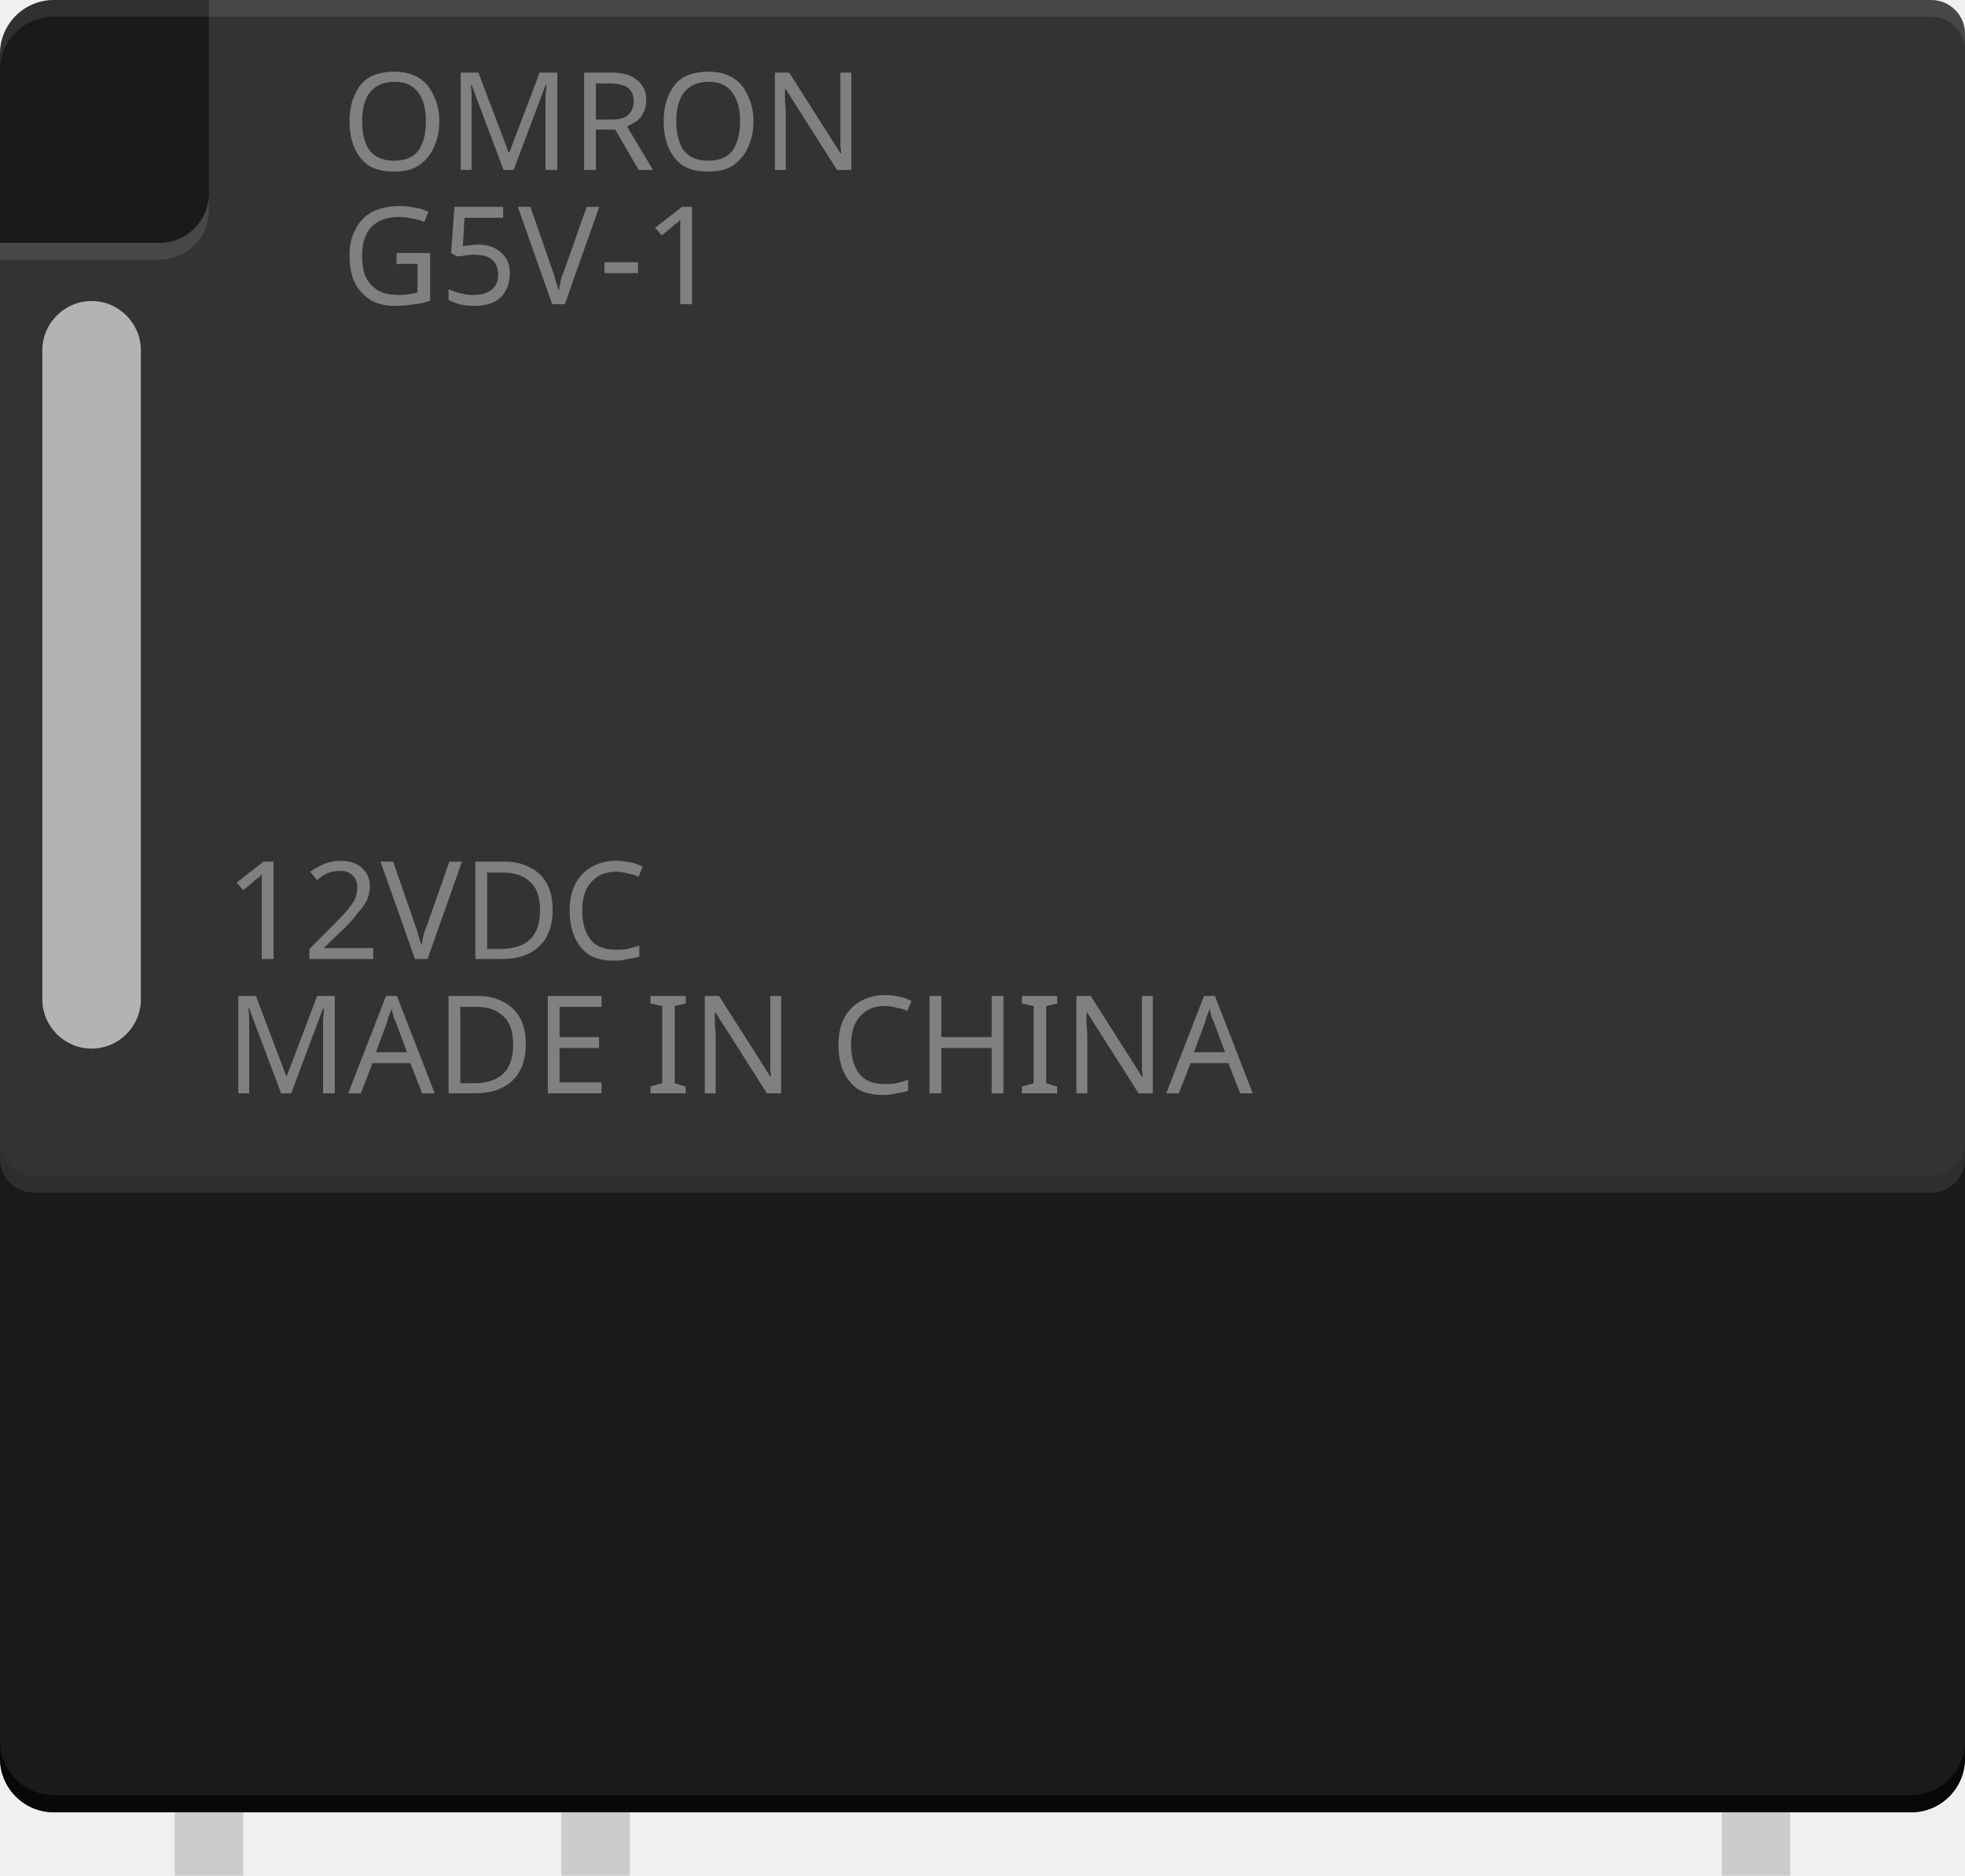
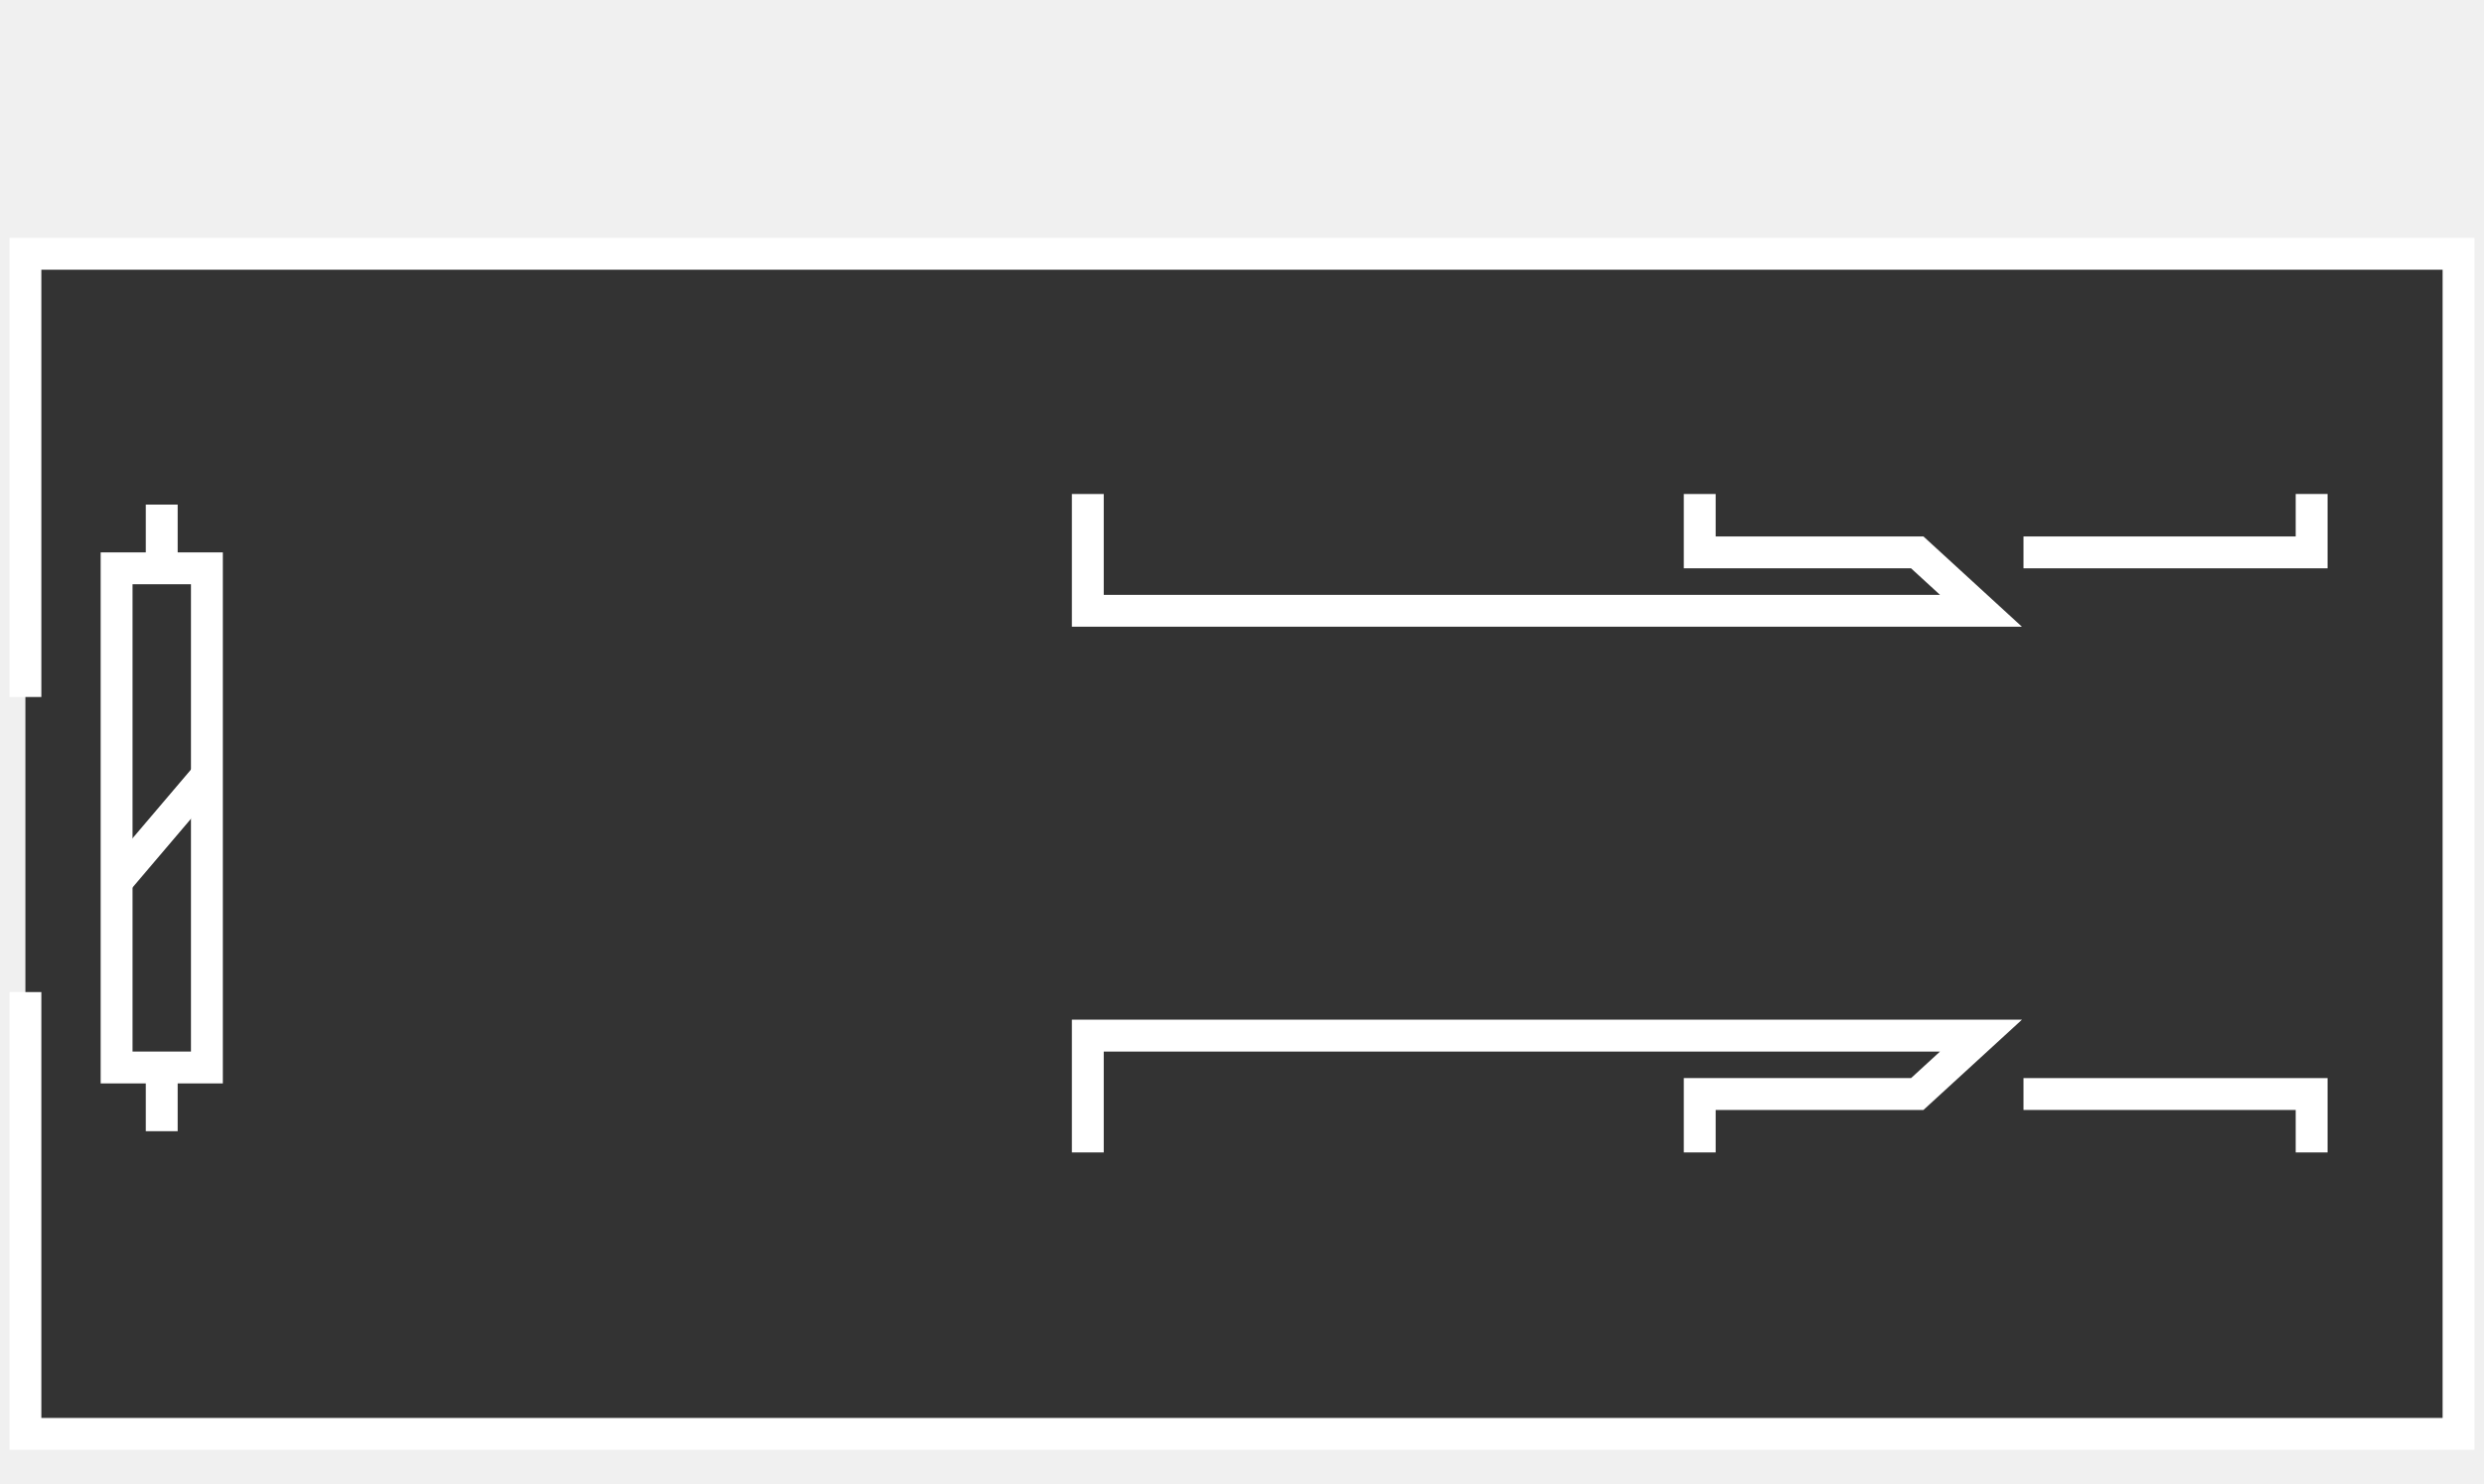
- <svg xmlns="http://www.w3.org/2000/svg" version="1.2" baseProfile="tiny" id="Ebene_1" x="0px" y="0px" width="36.576px" height="34.917px" viewBox="0 0 36.576 34.917" xml:space="preserve">
+ <svg xmlns="http://www.w3.org/2000/svg" version="1.1" id="Ebene_1" x="0px" y="0px" width="58.455px" height="34.917px" viewBox="0 0 58.455 34.917" enable-background="new 0 0 58.455 34.917" xml:space="preserve">
  <g id="breadboard">
    <g>
      <g>
-         <rect x="32.049" y="33.731" fill="#CCCCCC" width="1.275" height="1.186" />
-         <rect x="3.251" y="33.731" fill="#CCCCCC" width="1.276" height="1.185" />
-         <rect x="10.449" y="33.731" fill="#CCCCCC" width="1.275" height="1.186" />
-         <rect x="32.049" y="13.35" fill="#CCCCCC" width="1.275" height="0.478" />
-         <rect x="3.251" y="13.35" fill="#CCCCCC" width="1.276" height="0.479" />
-         <rect x="10.449" y="13.35" fill="#CCCCCC" width="1.275" height="0.478" />
-         <rect id="connector0pin" x="3.251" y="33.731" fill="none" width="1.276" height="1.185" />
-         <rect id="connector1pin" x="10.449" y="33.731" fill="none" width="1.275" height="1.186" />
-         <rect id="connector2pin" x="32.049" y="33.731" fill="none" width="1.275" height="1.186" />
-         <rect id="connector3pin" x="32.049" y="13.35" fill="none" width="1.275" height="0.478" />
-         <rect id="connector4pin" x="10.449" y="13.35" fill="none" width="1.275" height="0.478" />
-         <rect id="connector5pin" x="3.251" y="13.35" fill="none" width="1.276" height="0.479" />
+         <circle id="connector16pin" fill="none" stroke="#FFBF00" stroke-width="1.417" cx="3.999" cy="30.349" r="1.843" />
+         <circle id="connector13pin" fill="none" stroke="#FFBF00" stroke-width="1.417" cx="25.599" cy="30.348" r="1.843" />
+         <circle id="connector11pin" fill="none" stroke="#FFBF00" stroke-width="1.417" cx="39.999" cy="30.348" r="1.843" />
+         <circle id="connector9pin" fill="none" stroke="#FFBF00" stroke-width="1.417" cx="54.399" cy="30.348" r="1.843" />
+         <circle id="connector8pin" fill="none" stroke="#FFBF00" stroke-width="1.417" cx="54.399" cy="8.748" r="1.843" />
+         <circle id="connector6pin" fill="none" stroke="#FFBF00" stroke-width="1.417" cx="39.999" cy="8.748" r="1.843" />
+         <circle id="connector4pin" fill="none" stroke="#FFBF00" stroke-width="1.417" cx="25.599" cy="8.748" r="1.843" />
+         <g id="connector0pin">
+           <circle fill="none" stroke="#FFBF00" stroke-width="1.417" cx="3.999" cy="8.748" r="1.843" />
+           <rect x="2.156" y="6.905" fill="none" stroke="#FFBF00" stroke-width="1.417" width="3.685" height="3.686" />
+         </g>
      </g>
      <g>
        <g>
-           <path fill="#1A1A1A" d="M36.576,12.35c0,0.551-0.45,1-1,1H1c-0.55,0-1-0.449-1-1V1c0-0.553,0.45-1,1-1h34.576      c0.55,0,1,0.447,1,1V12.35z" />
-           <path fill="#FFFFFF" fill-opacity="0.1" d="M35.576,0.308H1c-0.55,0-1,0.447-1,1V1c0-0.553,0.45-1,1-1h34.576V0.308z" />
+           <path fill="#1A1A1A" d="M-34.09-8.738c0,0.551-0.45,1-1,1h-34.576c-0.55,0-1-0.449-1-1v-11.35c0-0.553,0.45-1,1-1h34.576      c0.55,0,1,0.447,1,1V-8.738z" />
+           <path fill="#FFFFFF" fill-opacity="0.1" d="M-35.09-20.78h-34.576c-0.55,0-1,0.447-1,1v-0.308c0-0.553,0.45-1,1-1h34.576V-20.78      z" />
        </g>
-         <path fill="#1A1A1A" d="M36.576,32.737c0,0.551-0.45,1-1,1H1c-0.55,0-1-0.449-1-1v-11.35c0-0.557,0.45-1,1-1h34.576     c0.55,0,1,0.443,1,1V32.737z" />
-         <path fill="#333333" d="M35.949,0H3.888v3.605c0,0.503-0.412,0.916-0.916,0.916H0v17.052c0,0.347,0.283,0.629,0.627,0.629h35.322     c0.345,0,0.627-0.282,0.627-0.629V0.627C36.576,0.283,36.294,0,35.949,0z" />
+         <path fill="#1A1A1A" d="M-34.09,11.648c0,0.552-0.45,1-1,1h-34.576c-0.55,0-1-0.448-1-1V0.299c0-0.558,0.45-1,1-1h34.576     c0.55,0,1,0.442,1,1V11.648z" />
+         <path fill="#333333" d="M-34.717-21.088h-32.061v3.605c0,0.503-0.412,0.916-0.916,0.916h-2.972V0.485     c0,0.346,0.283,0.629,0.627,0.629h35.322c0.345,0,0.627-0.283,0.627-0.629v-20.947C-34.09-20.805-34.373-21.088-34.717-21.088z" />
      </g>
-       <text transform="matrix(1 0 0 1 6.3496 3.1631)" fill="#808080" font-family="'DroidSans'" font-size="2.531">OMRON</text>
-       <text transform="matrix(1 0 0 1 6.3496 5.6631)" fill="#808080" font-family="'DroidSans'" font-size="2.531">G5V-1</text>
+       <text transform="matrix(1 0 0 1 -64.3169 -17.9258)" fill="#808080" font-family="'DroidSans'" font-size="2.531">OMRON</text>
+       <text transform="matrix(1 0 0 1 -64.3169 -15.4258)" fill="#808080" font-family="'DroidSans'" font-size="2.531">G5V-1</text>
    </g>
    <g>
-       <text transform="matrix(1 0 0 1 4.1851 17.8525)" fill="#808080" font-family="'DroidSans'" font-size="2.531">12VDC</text>
-       <text transform="matrix(1 0 0 1 4.1851 20.3525)" fill="#808080" font-family="'DroidSans'" font-size="2.531">MADE IN CHINA</text>
+       <text transform="matrix(1 0 0 1 -66.4814 -3.2363)" fill="#808080" font-family="'DroidSans'" font-size="2.531">12VDC</text>
+       <text transform="matrix(1 0 0 1 -66.4814 -0.7363)" fill="#808080" font-family="'DroidSans'" font-size="2.531">MADE IN CHINA</text>
    </g>
-     <path fill="#B3B3B3" d="M2.622,18.604c0,0.504-0.412,0.916-0.916,0.916H1.704c-0.503,0-0.916-0.412-0.916-0.916V6.52   c0-0.503,0.412-0.916,0.916-0.916h0.002c0.503,0,0.916,0.412,0.916,0.916V18.604z" />
-     <path fill="#FFFFFF" fill-opacity="0.1" d="M3.888,0.313h32.061c0.345,0,0.627,0.283,0.627,0.627V0.627   C36.576,0.283,36.294,0,35.949,0H3.888V0.313z" />
-     <path fill="#FFFFFF" fill-opacity="0.1" d="M0,4.834h2.972c0.504,0,0.916-0.413,0.916-0.916V3.605c0,0.503-0.412,0.916-0.916,0.916   H0V4.834z" />
-     <path fill-opacity="0.7" d="M0,32.417c0,0.551,0.45,1,1,1h34.576c0.55,0,1-0.449,1-1v0.32c0,0.551-0.45,1-1,1H1   c-0.55,0-1-0.449-1-1V32.417z" />
-     <path fill-opacity="0.1" d="M36.576,21.253c0,0.348-0.282,0.629-0.627,0.629H0.627C0.283,21.882,0,21.601,0,21.253v0.32   c0,0.347,0.283,0.629,0.627,0.629h35.322c0.345,0,0.627-0.282,0.627-0.629V21.253z" />
+     <path fill="#B3B3B3" d="M-68.044-2.484c0,0.504-0.412,0.916-0.916,0.916h-0.002c-0.503,0-0.916-0.412-0.916-0.916v-12.084   c0-0.503,0.412-0.916,0.916-0.916h0.002c0.503,0,0.916,0.412,0.916,0.916V-2.484z" />
+     <path fill="#FFFFFF" fill-opacity="0.1" d="M-66.778-20.775h32.061c0.345,0,0.627,0.283,0.627,0.627v-0.313   c0-0.344-0.282-0.627-0.627-0.627h-32.061V-20.775z" />
+     <path fill="#FFFFFF" fill-opacity="0.1" d="M-70.667-16.254h2.972c0.504,0,0.916-0.413,0.916-0.916v-0.313   c0,0.503-0.412,0.916-0.916,0.916h-2.972V-16.254z" />
+     <path fill-opacity="0.7" d="M-70.667,11.329c0,0.551,0.45,1,1,1h34.576c0.55,0,1-0.449,1-1v0.319c0,0.552-0.45,1-1,1h-34.576   c-0.55,0-1-0.448-1-1V11.329z" />
+     <path fill-opacity="0.1" d="M-34.09,0.165c0,0.348-0.282,0.629-0.627,0.629H-70.04c-0.344,0-0.627-0.281-0.627-0.629v0.32   c0,0.346,0.283,0.629,0.627,0.629h35.322c0.345,0,0.627-0.283,0.627-0.629V0.165z" />
+     <rect x="0.598" y="5.974" fill="#333333" width="57.258" height="27.78" />
+     <g id="silkscreen">
+       <polyline fill="none" stroke="#FFFFFF" stroke-width="0.75" points="0.598,16.407 0.598,5.974 57.856,5.974 57.856,33.753     0.598,33.753 0.598,23.353   " />
+       <rect x="2.744" y="13.378" fill="none" stroke="#FFFFFF" stroke-width="0.75" width="2.125" height="11.75" />
+       <line fill="none" stroke="#FFFFFF" stroke-width="0.75" x1="3.806" y1="13.378" x2="3.806" y2="11.878" />
+       <line fill="none" stroke="#FFFFFF" stroke-width="0.75" x1="3.806" y1="26.628" x2="3.806" y2="25.128" />
+       <line fill="none" stroke="#FFFFFF" stroke-width="0.75" x1="2.744" y1="20.753" x2="4.869" y2="18.253" />
+       <polyline fill="none" stroke="#FFFFFF" stroke-width="0.75" points="25.599,27.128 25.599,24.378 46.618,24.378 45.118,25.753     39.999,25.753 39.999,27.128   " />
+       <polyline fill="none" stroke="#FFFFFF" stroke-width="0.75" points="47.618,25.753 54.399,25.753 54.399,27.128   " />
+       <polyline fill="none" stroke="#FFFFFF" stroke-width="0.75" points="25.599,11.628 25.599,14.378 46.618,14.378 45.118,13.003     39.999,13.003 39.999,11.628   " />
+       <polyline fill="none" stroke="#FFFFFF" stroke-width="0.75" points="47.618,13.003 54.399,13.003 54.399,11.628   " />
+     </g>
  </g>
</svg>
